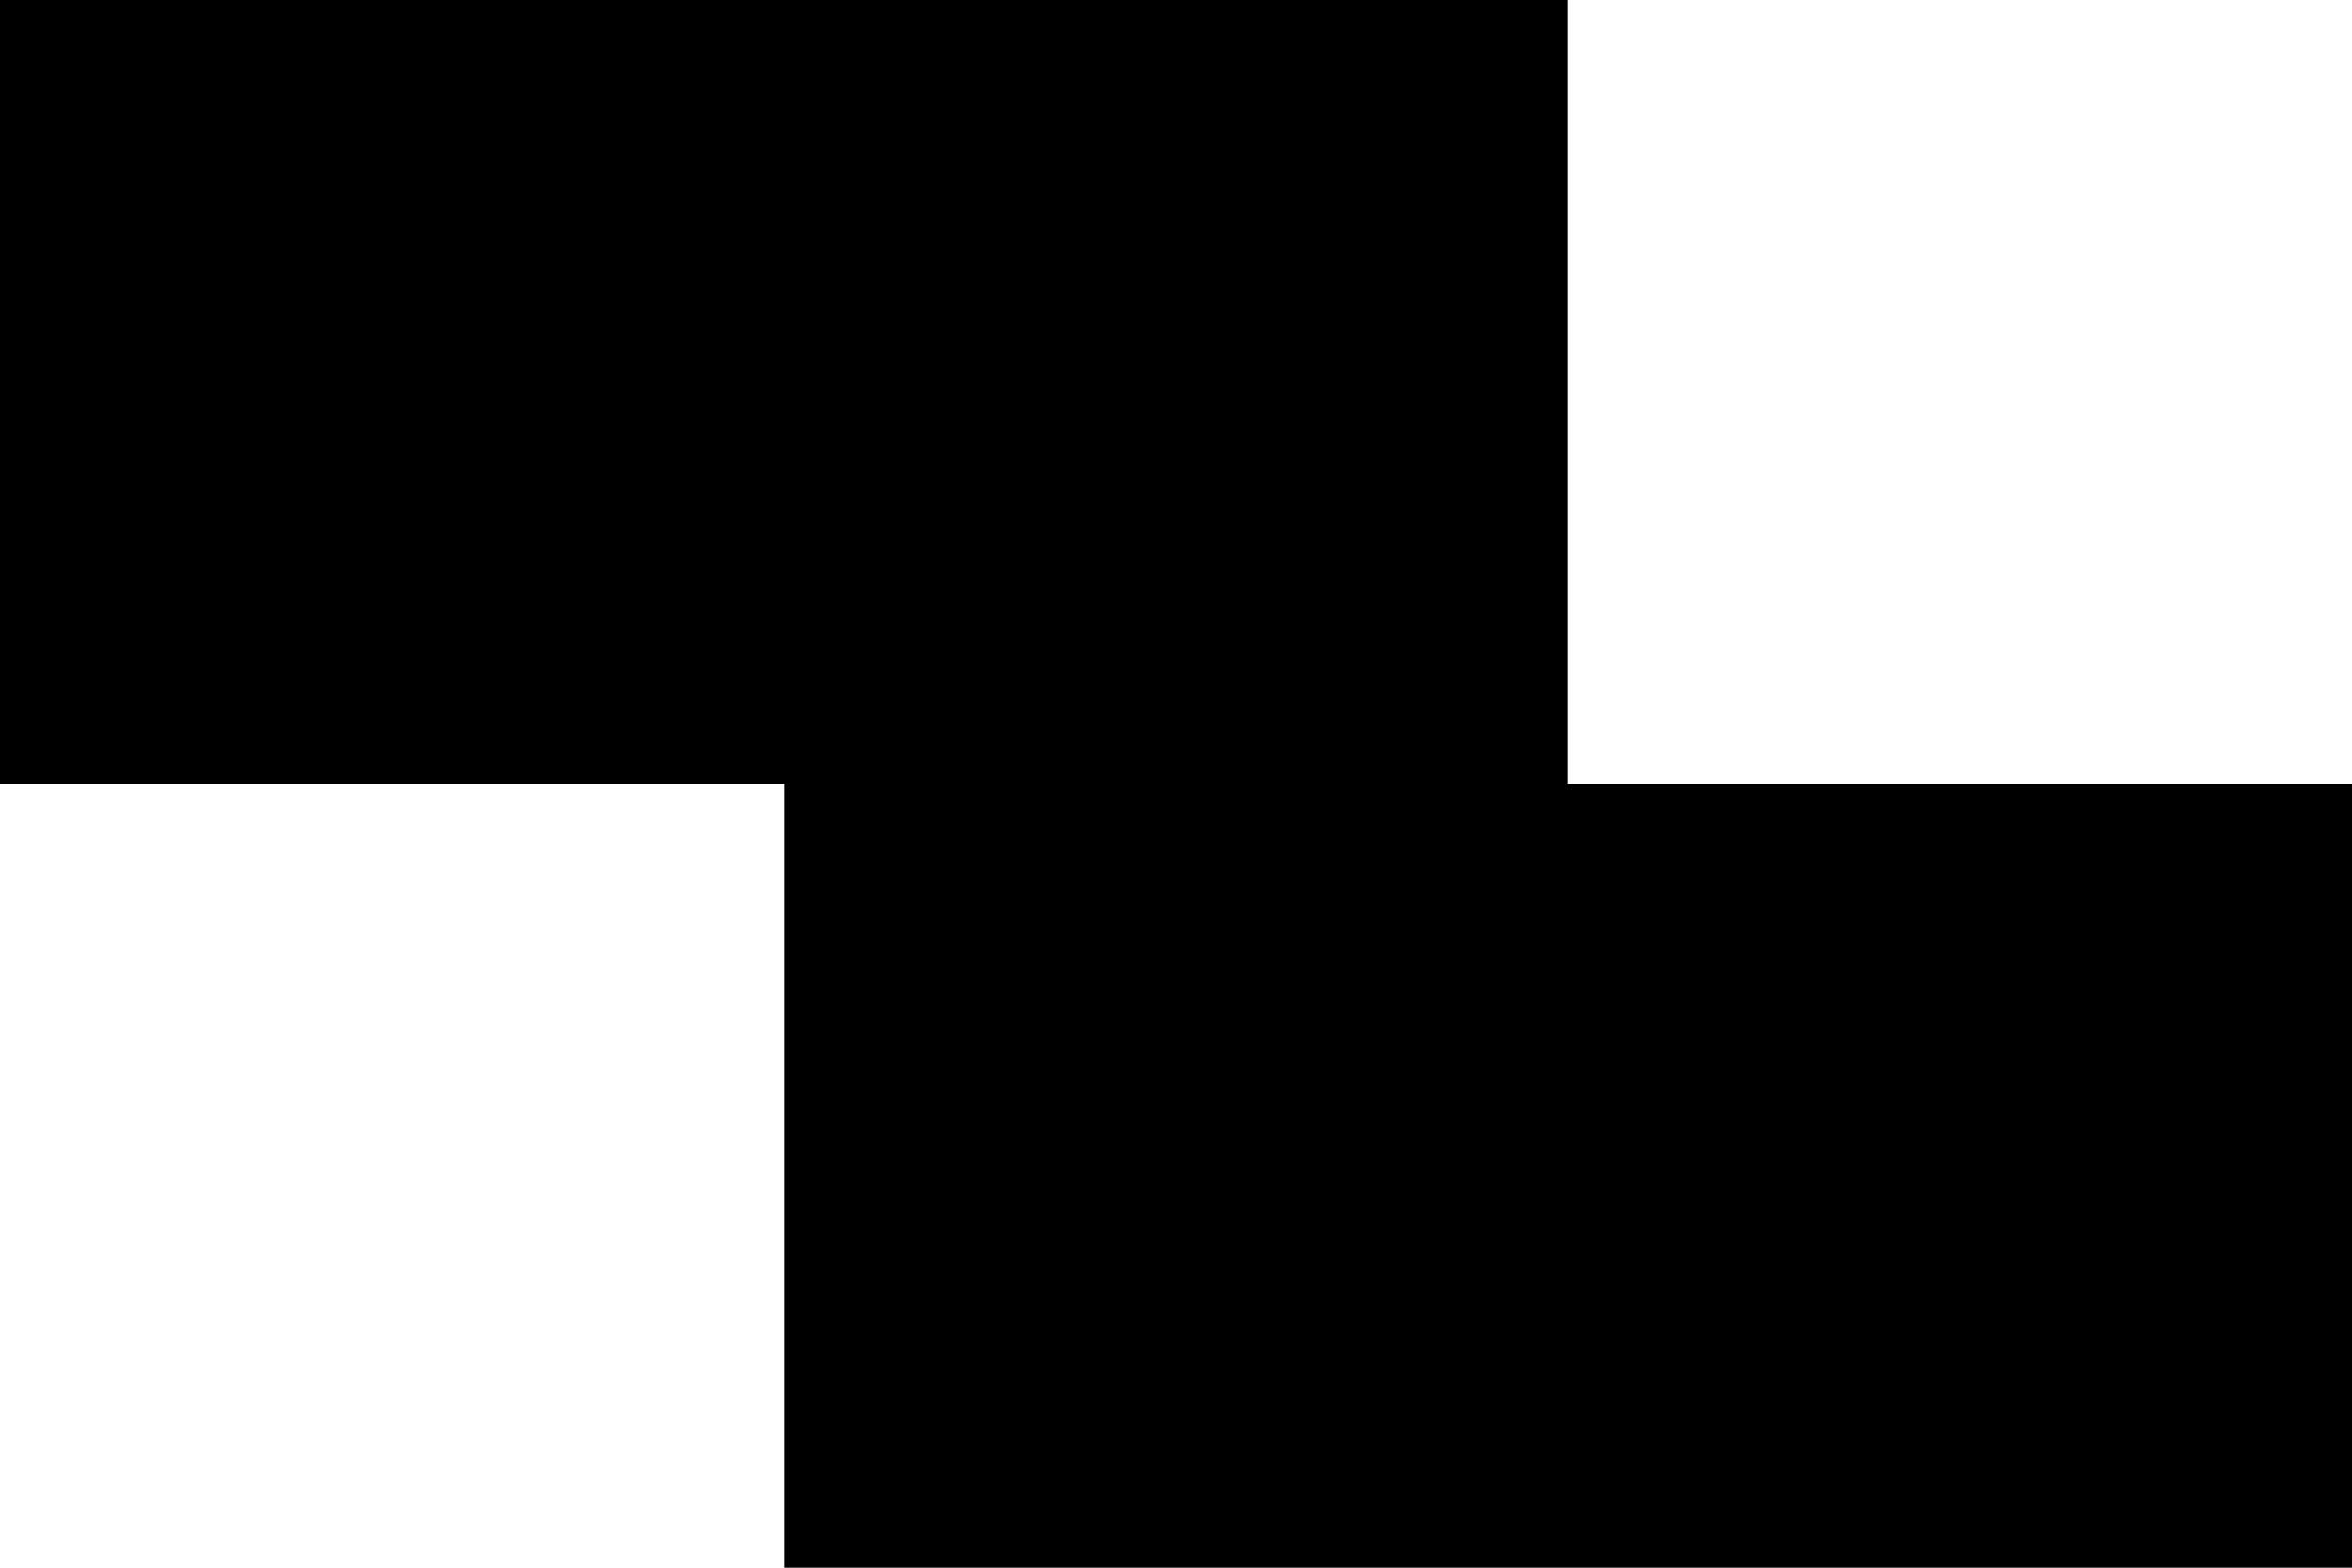
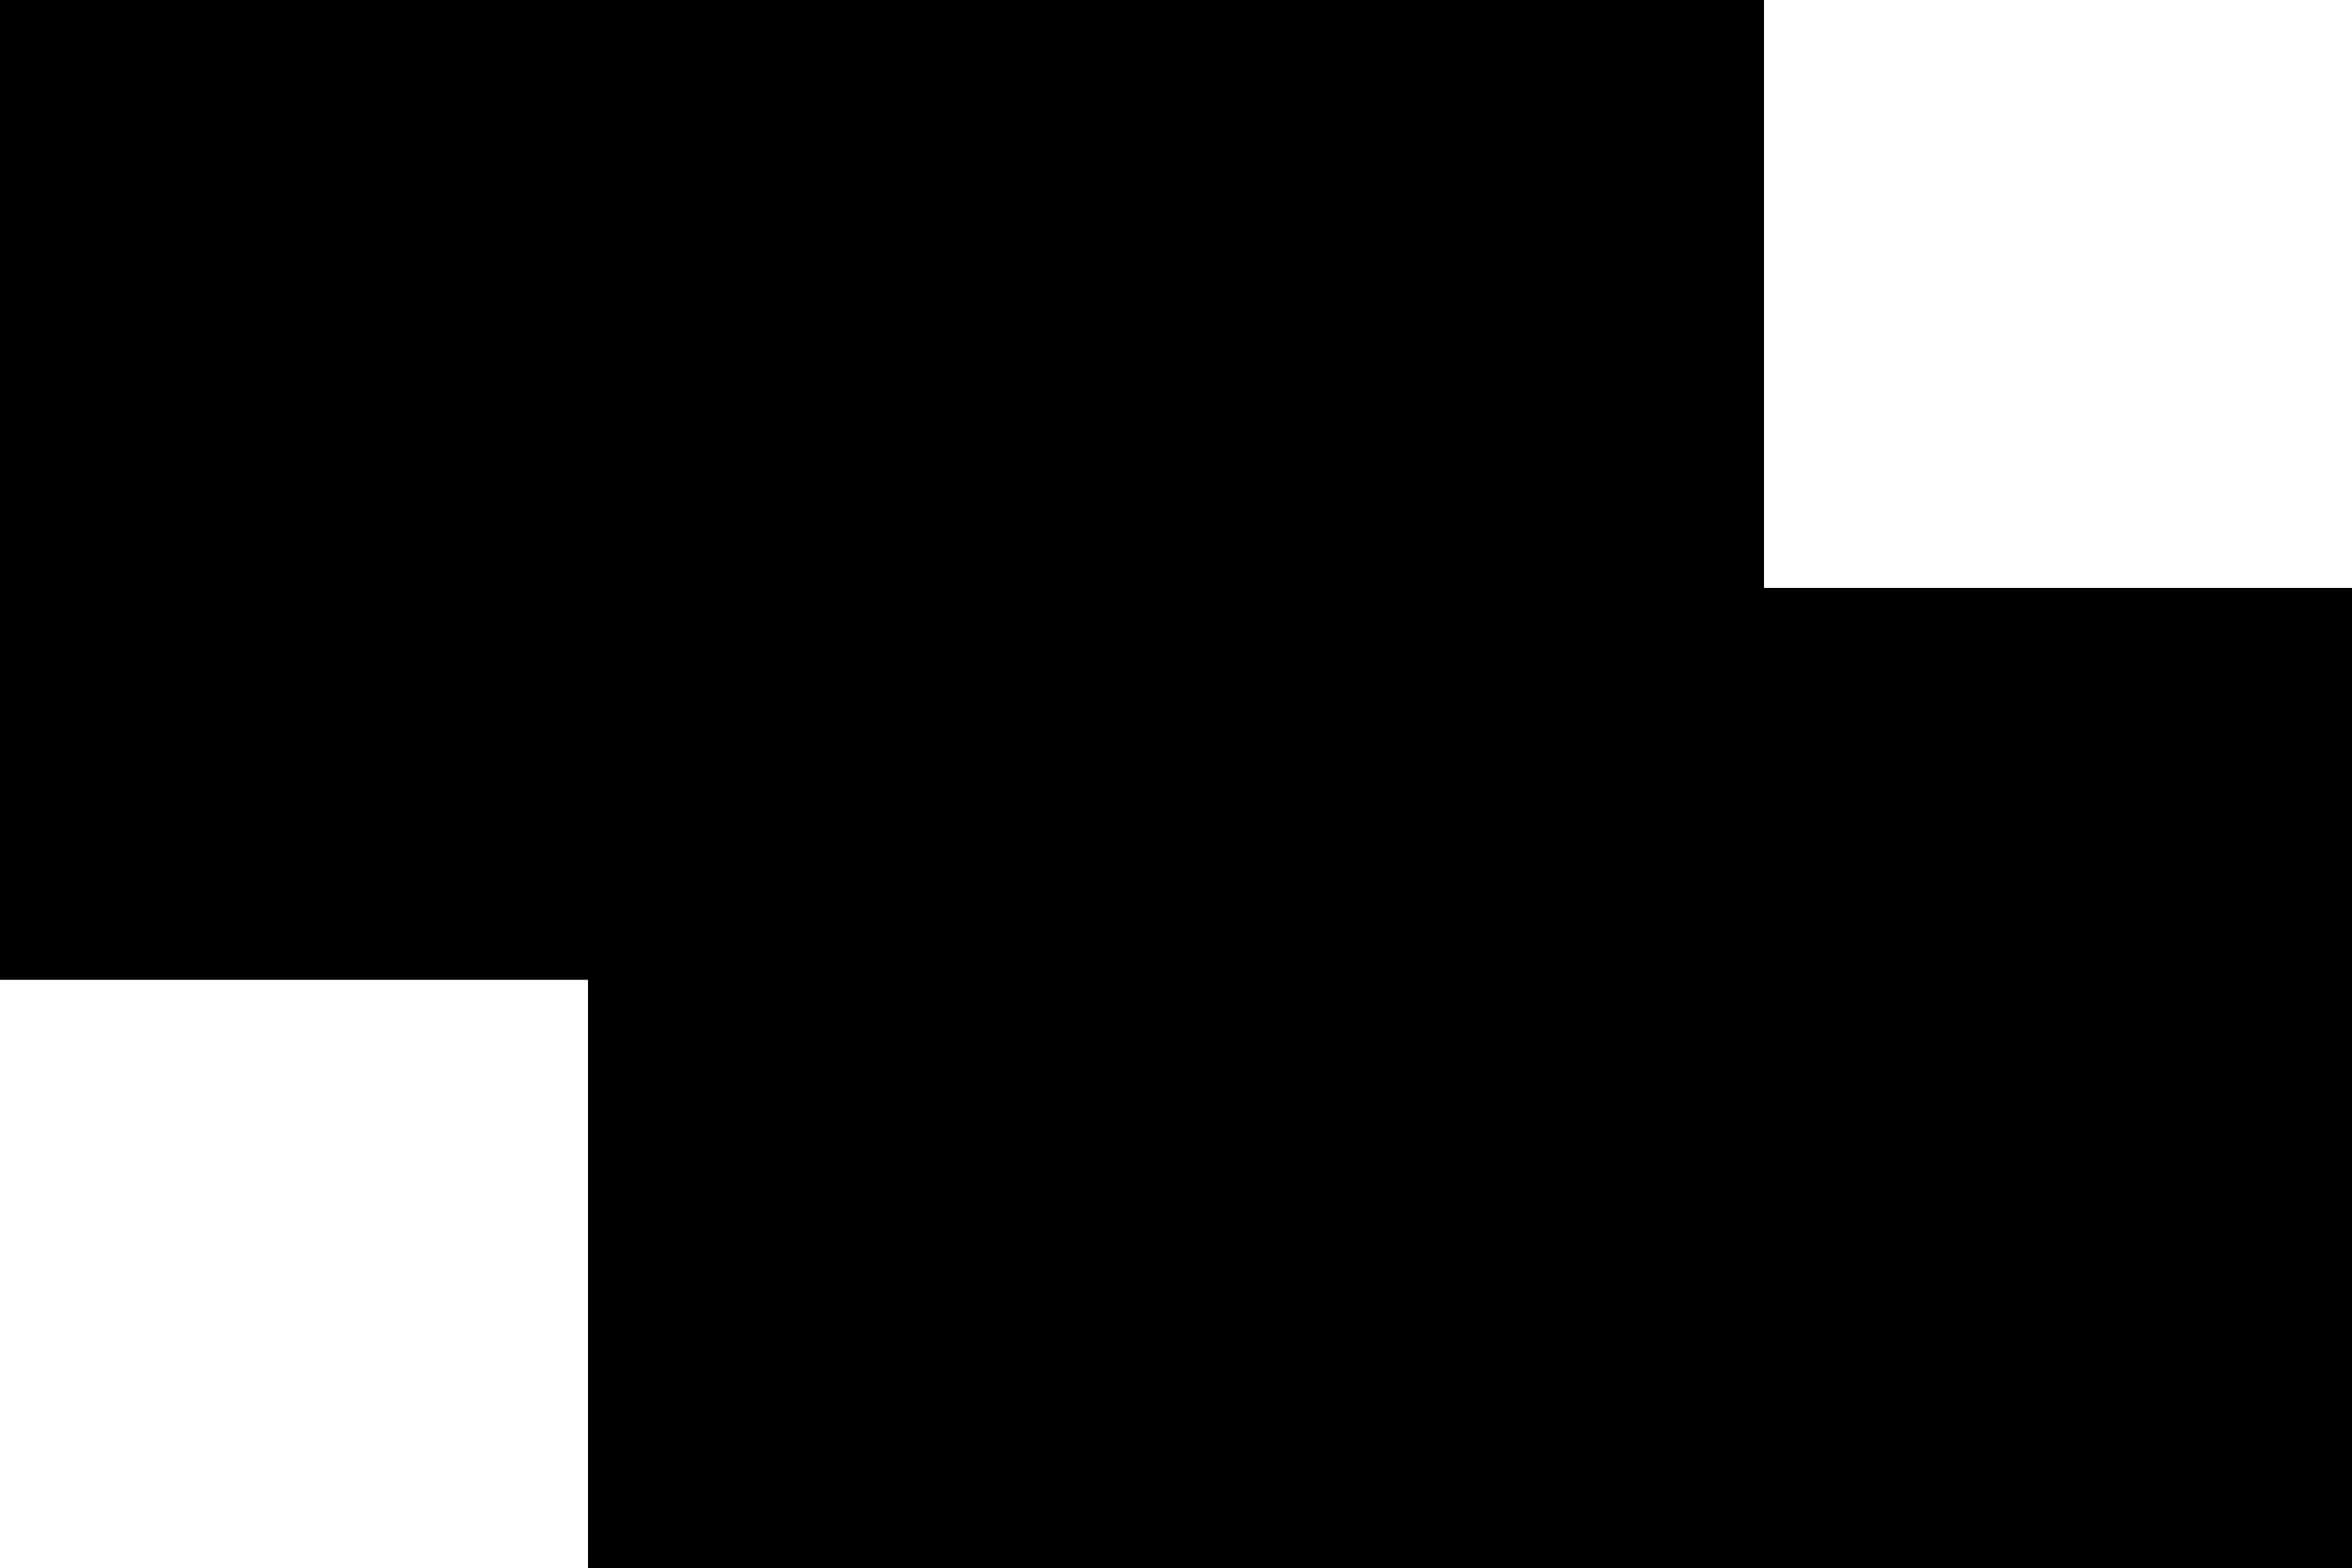
<svg xmlns="http://www.w3.org/2000/svg" viewBox="0 0 12 8">
-   <path d="M0 0 L8 0 L8 4 L12 4 L12 8 L4 8 L4 4 L0 4 z" />
+   <path d="M0 0 L8 0 L8 4 L12 4 L12 8 L4 8 L4 4 L0 4 z" stroke="black" stroke-width="2px" vector-effect="non-scaling-stroke" />
+   <line x1="0" y1="0" x2="8" y2="0" stroke="black" stroke-width="4px" vector-effect="non-scaling-stroke" />
+   <line x1="12" y1="4" x2="12" y2="8" stroke="black" stroke-width="4px" vector-effect="non-scaling-stroke" />
+   <line x1="4" y1="8" x2="12" y2="8" stroke="black" stroke-width="4px" vector-effect="non-scaling-stroke" />
+   <line x1="0" y1="0" x2="0" y2="4" stroke="black" stroke-width="4px" vector-effect="non-scaling-stroke" />
</svg>
